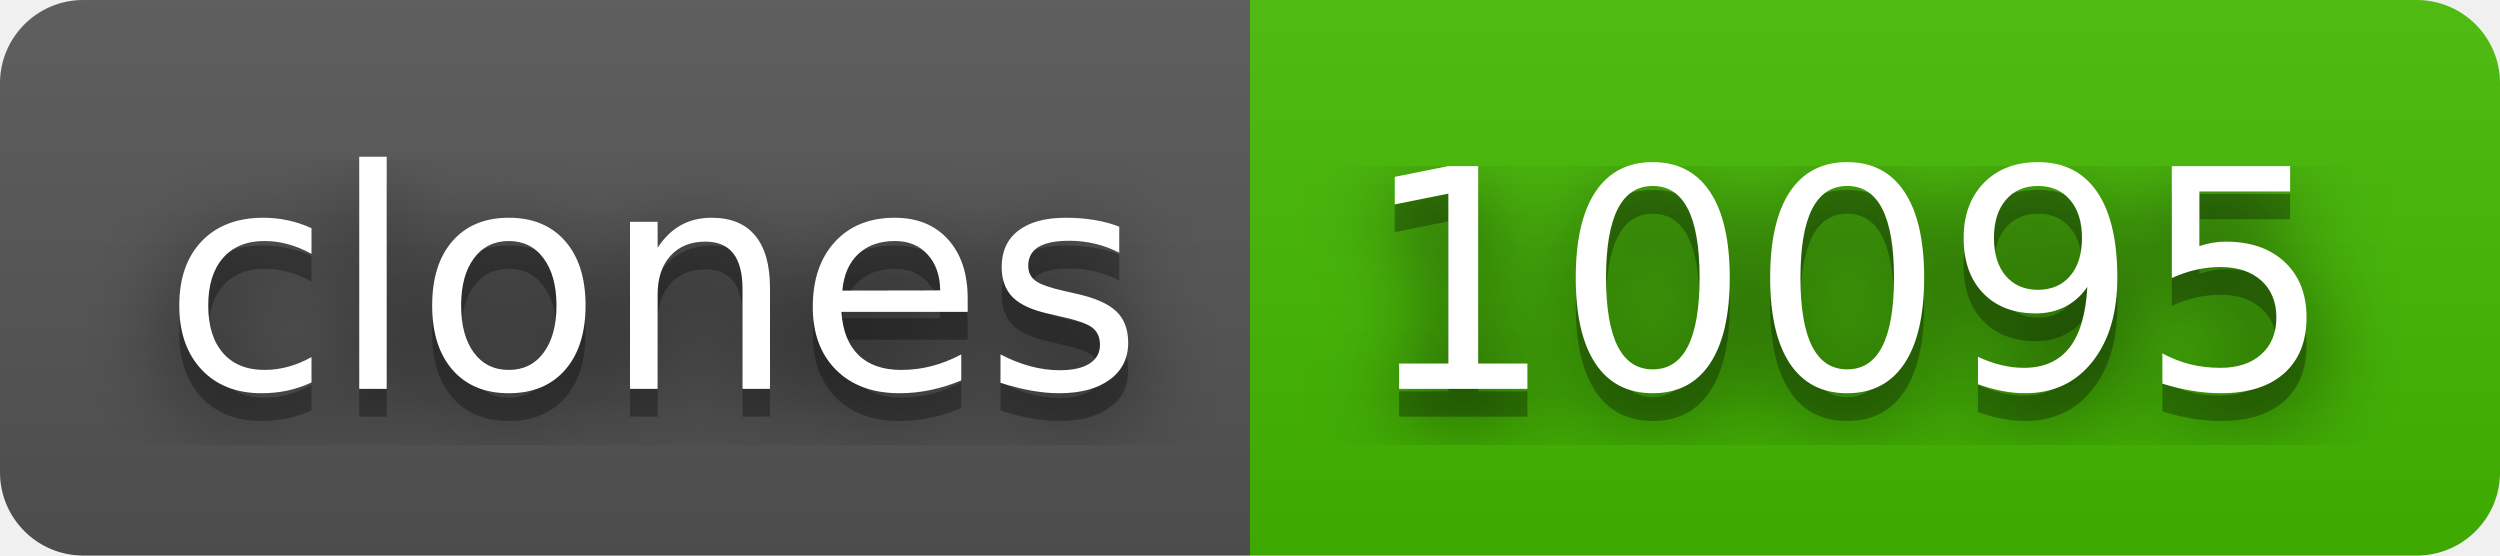
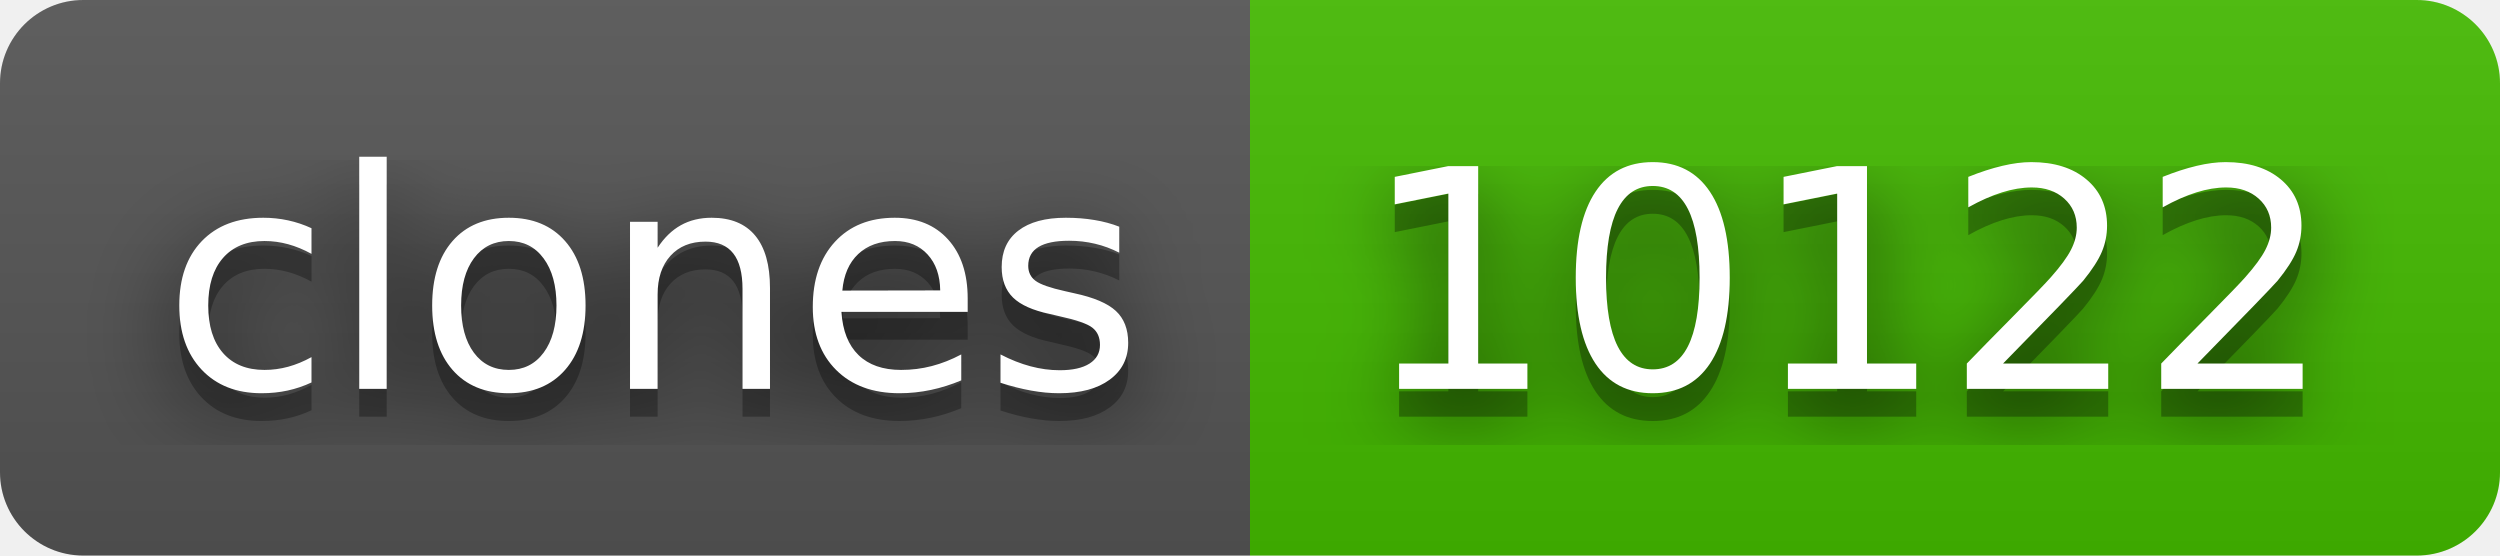
- <svg xmlns="http://www.w3.org/2000/svg" width="90" height="20" role="img" aria-label="clones: 10095">
+ <svg xmlns="http://www.w3.org/2000/svg" width="90" height="20" role="img" aria-label="clones: 10122">
  <filter id="blur">
    <feGaussianBlur stdDeviation="16" />
  </filter>
  <linearGradient id="s" x2="0" y2="100%">
    <stop offset="0" stop-color="#bbb" stop-opacity=".1" />
    <stop offset="1" stop-opacity=".1" />
  </linearGradient>
  <clipPath id="r">
    <rect width="90" height="20" rx="3" />
  </clipPath>
  <g clip-path="url(#r)">
    <rect width="45" height="20" fill="#555" />
    <rect x="45" width="45" height="20" fill="#4b0" />
    <rect width="90" height="20" fill="url(#s)" />
  </g>
  <g fill="#fff" text-anchor="middle" font-family="Verdana,Geneva,DejaVu Sans,sans-serif" text-rendering="geometricPrecision" font-size="110">
    <g transform="scale(.1)">
      <g aria-hidden="true" fill="#010101">
        <text x="235" y="150" fill-opacity=".8" filter="url(#blur)" textLength="350">clones</text>
        <text x="235" y="150" fill-opacity=".3" textLength="350">clones</text>
      </g>
      <text x="235" y="140" textLength="350">clones</text>
    </g>
    <g transform="scale(.1)">
      <g aria-hidden="true" fill="#010101">
-         <text x="665" y="150" fill-opacity=".8" filter="url(#blur)" textLength="350">10095</text>
-         <text x="665" y="150" fill-opacity=".3" textLength="350">10095</text>
+         <text x="665" y="150" fill-opacity=".8" filter="url(#blur)" textLength="350">10122</text>
+         <text x="665" y="150" fill-opacity=".3" textLength="350">10122</text>
      </g>
-       <text x="665" y="140" textLength="350">10095</text>
+       <text x="665" y="140" textLength="350">10122</text>
    </g>
  </g>
</svg>
